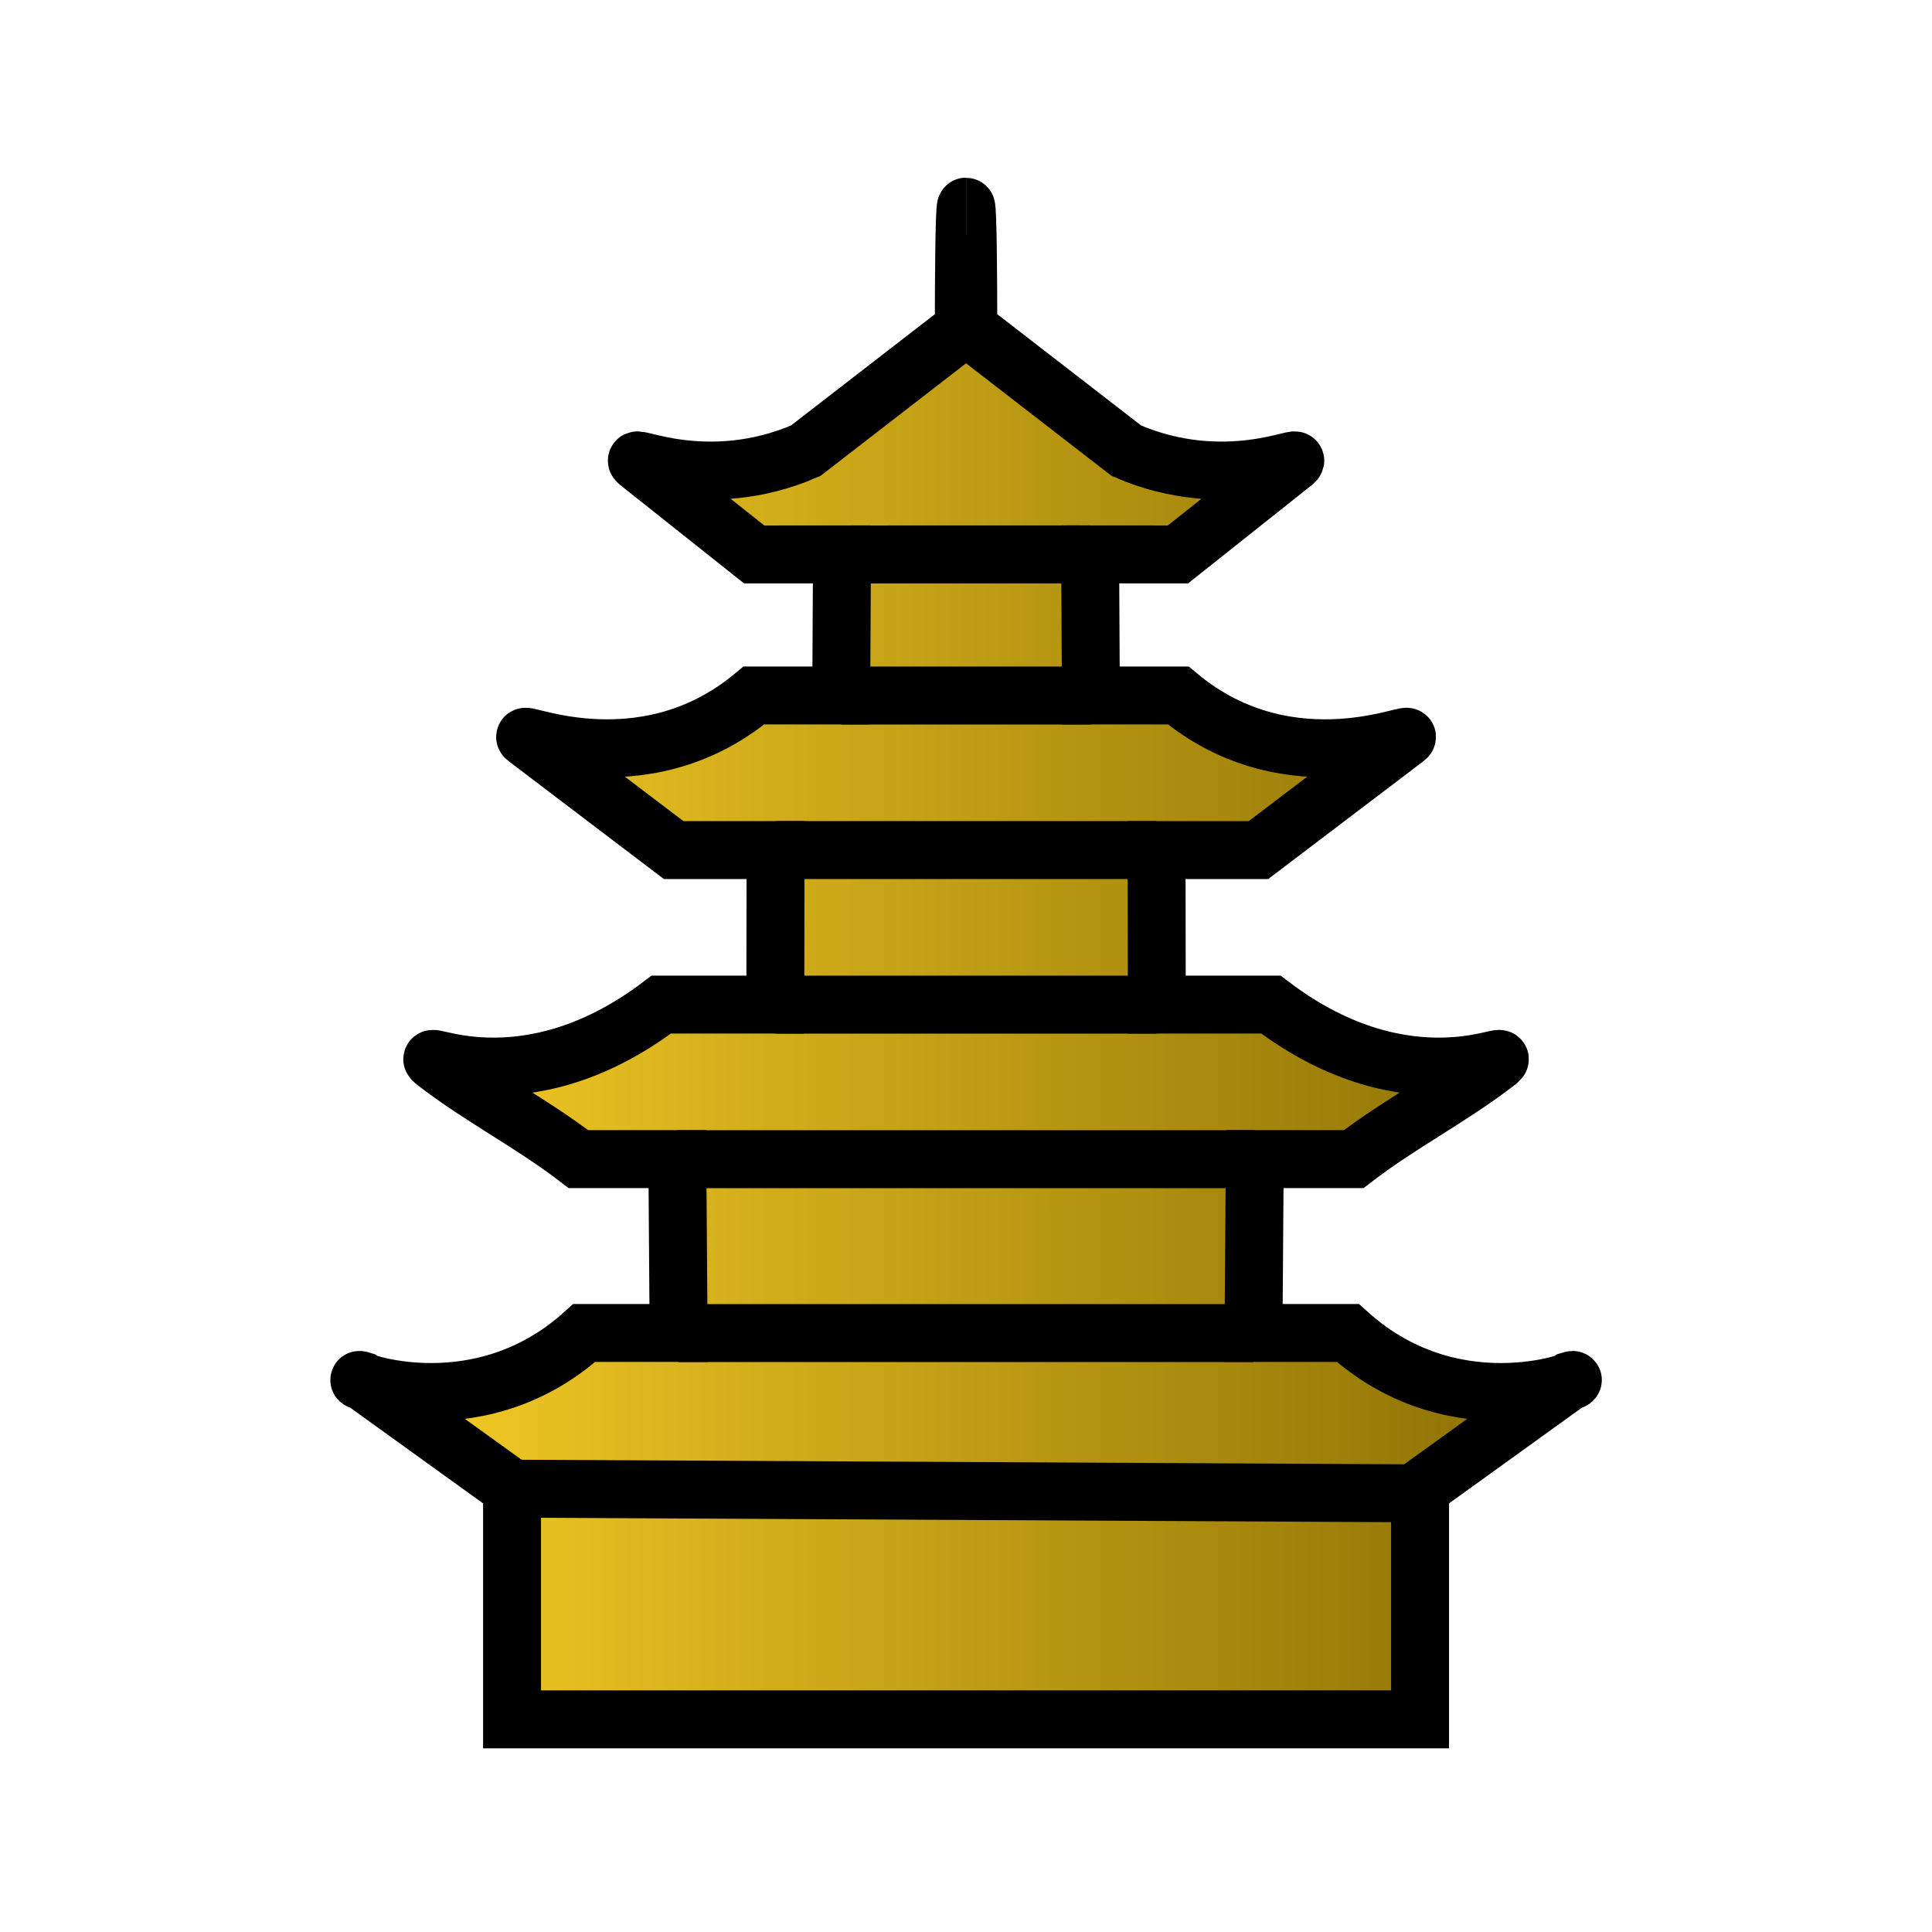
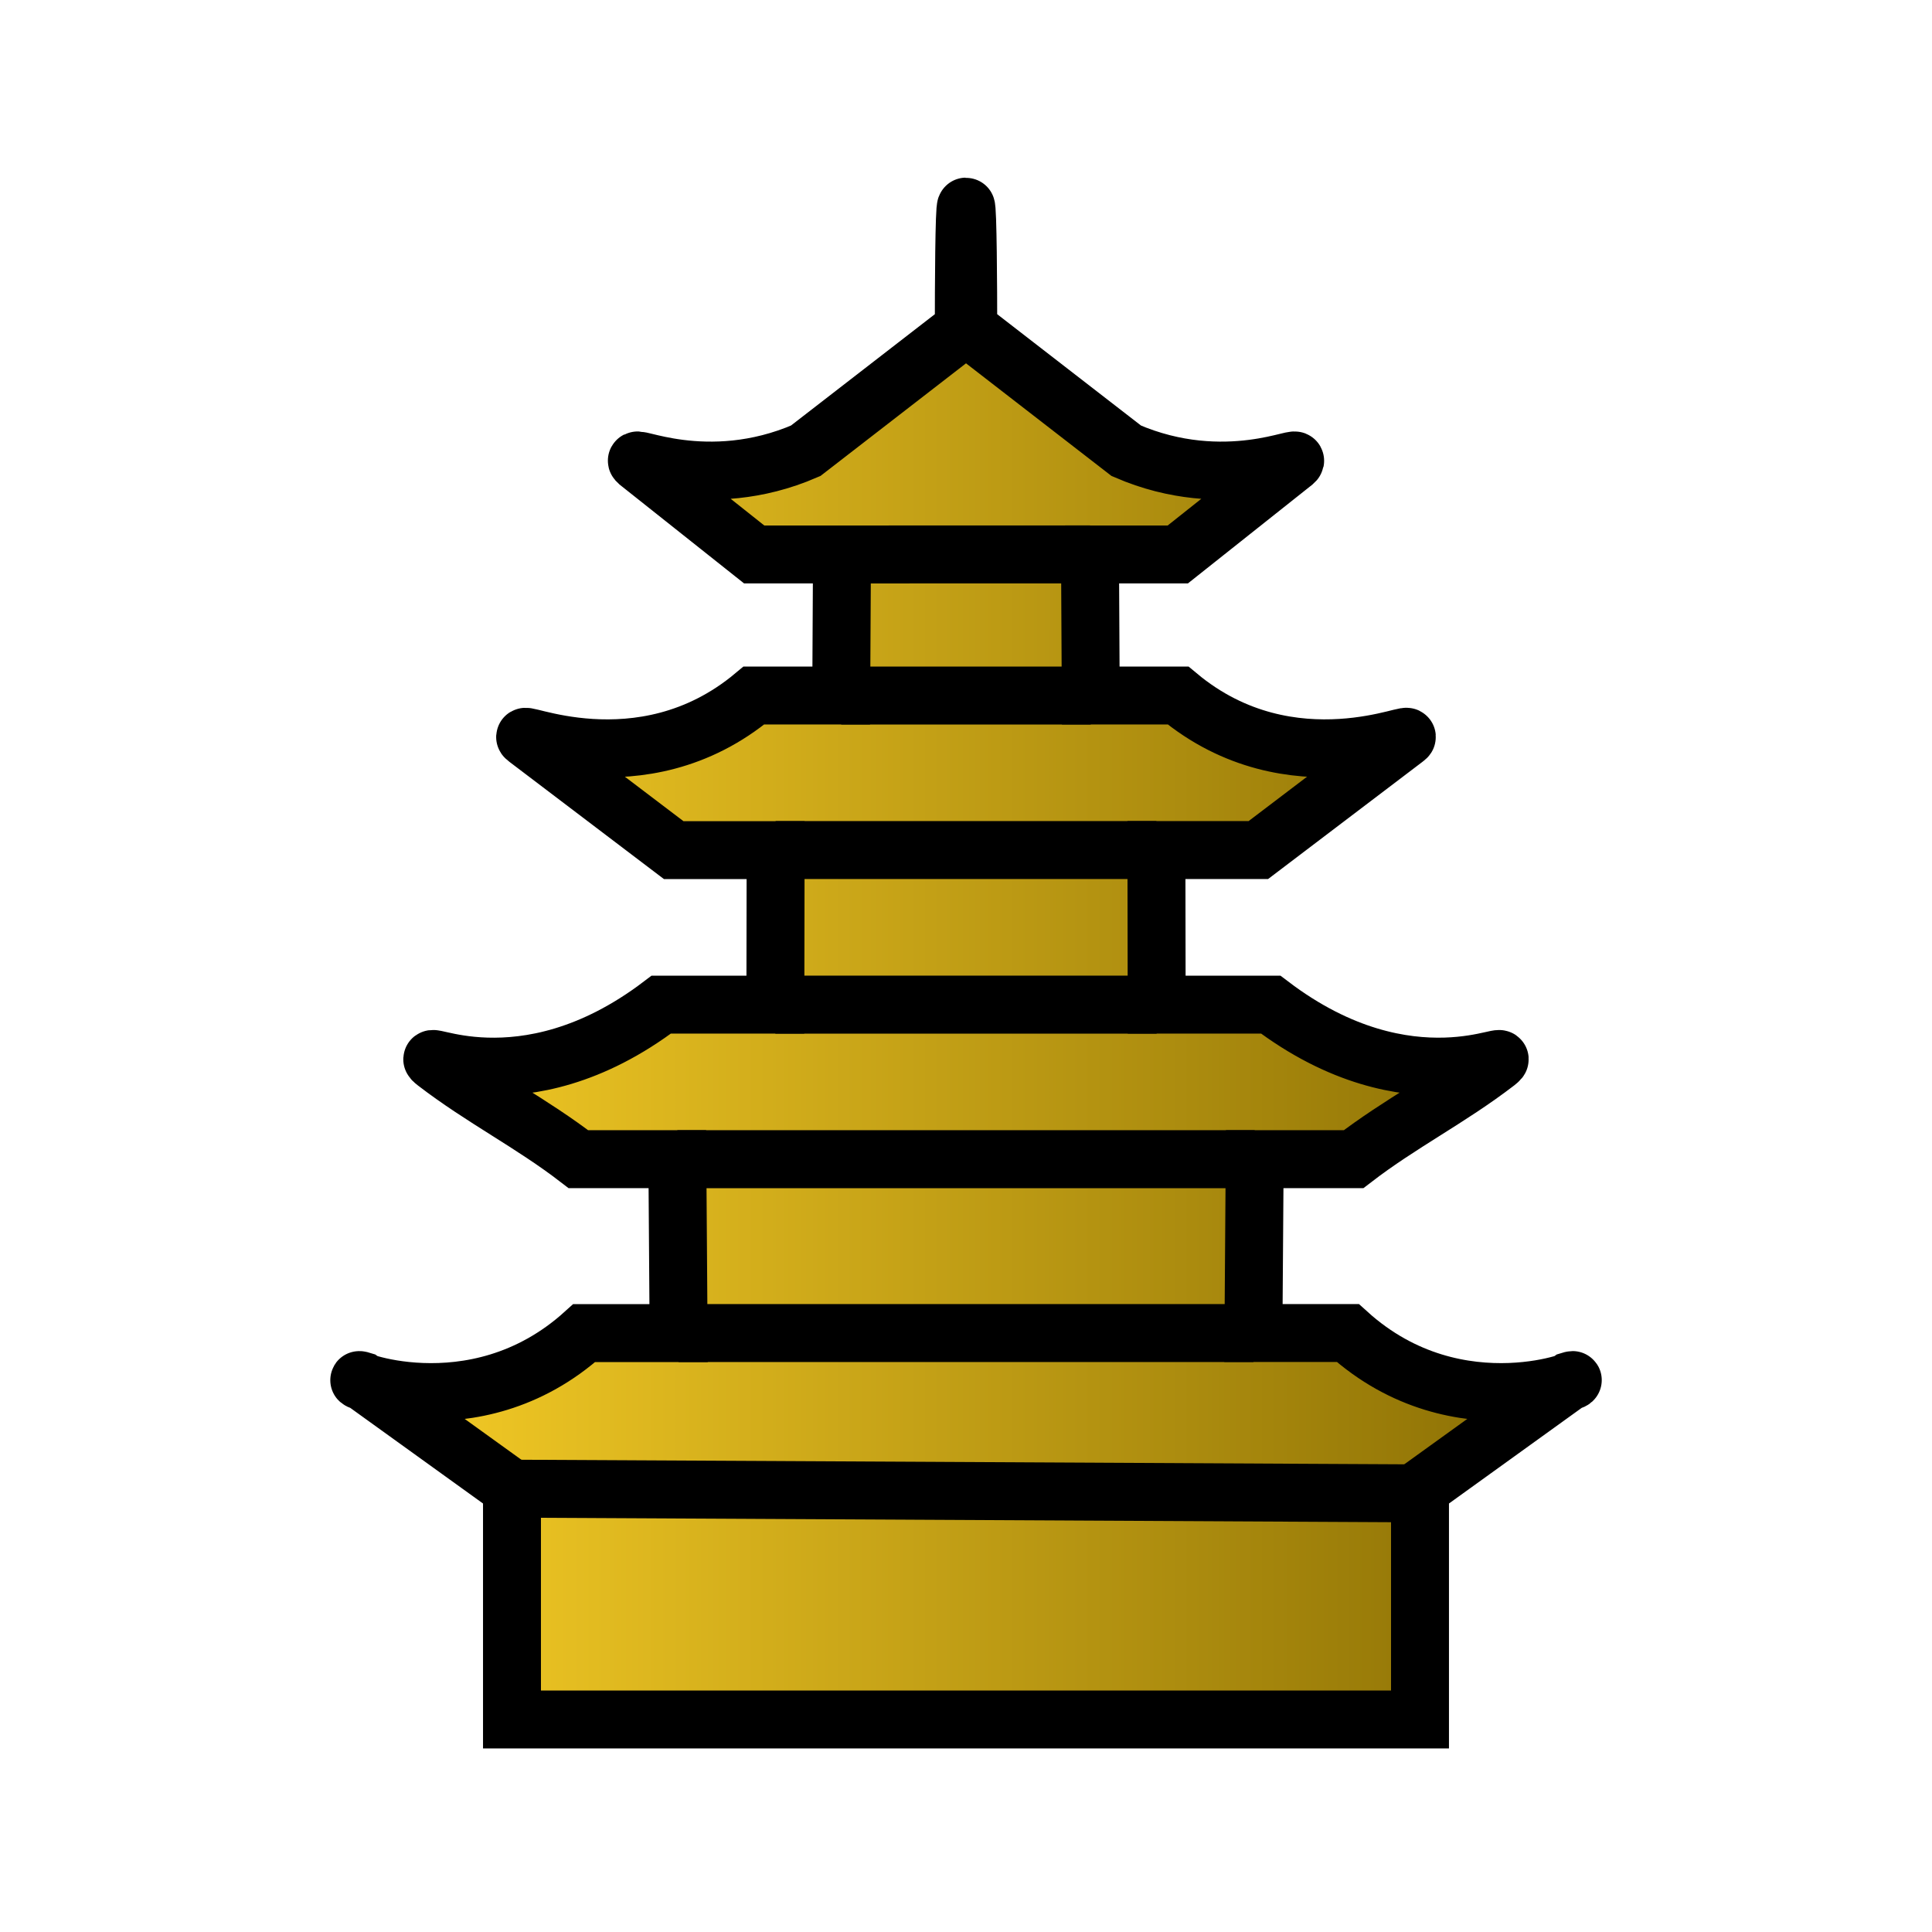
- <svg xmlns="http://www.w3.org/2000/svg" id="svg3" width="100mm" height="100mm" clip-rule="evenodd" fill-rule="evenodd" image-rendering="optimizeQuality" shape-rendering="geometricPrecision" version="1.1" viewBox="0 0 106.66 106.66">
-   <defs id="defs3">
-     <linearGradient id="linearGradient4" x1="3.853" x2="24.368" y1="14.167" y2="14.167" gradientUnits="userSpaceOnUse">
-       <stop id="stop3" stop-color="#fad028" offset="0" />
-       <stop id="stop4" stop-color="#856a02" offset="1" />
+ <svg xmlns="http://www.w3.org/2000/svg" fill-rule="evenodd" clip-rule="evenodd" image-rendering="optimizeQuality" shape-rendering="geometricPrecision" viewBox="0 0 106.66 106.66">
+   <defs>
+     <linearGradient id="a" x1="3.853" x2="24.368" y1="14.167" y2="14.167" gradientUnits="userSpaceOnUse">
+       <stop offset="0" stop-color="#fad028" />
+       <stop offset="1" stop-color="#856a02" />
    </linearGradient>
  </defs>
-   <path id="path4" transform="matrix(3.4206,0,0,3.4206,5.2172,4.8735)" d="m14.066 1.91c-0.029-1.03e-5 -0.036 1.313-0.036 1.966l-2.552 1.974c-1.608 0.698-2.903 0.01-2.705 0.185l1.874 1.489 1.417-0.001v0.001l-0.012 2.276h-1.41c-1.839 1.537-3.951 0.483-3.666 0.695l2.371 1.8h1.645l-0.004 2.494h-1.841c-2.269 1.724-4.026 0.629-3.643 0.933 0.758 0.583 1.548 0.978 2.306 1.561h1.597l0.02 2.806h-1.523c-1.802 1.632-3.983 0.645-3.583 0.769l2.418 1.742v3.725h14.655v-3.725l2.418-1.742c0.4-0.124-1.781 0.863-3.583-0.769h-1.523l0.02-2.806h1.597c0.758-0.583 1.548-0.978 2.306-1.561 0.383-0.304-1.374 0.791-3.643-0.933h-1.841l-0.004-2.494h1.645l2.371-1.8c0.285-0.212-1.827 0.842-3.666-0.695h-1.41l-0.012-2.276v-0.001l1.417 0.001 1.874-1.489c0.198-0.175-1.097 0.513-2.705-0.185l-2.552-1.974c0-0.654-0.007-1.966-0.036-1.966" fill="url(#linearGradient4)" stroke="#000" stroke-width=".935" style="font-variation-settings:'wdth' 80, 'wght' 749" />
-   <path id="path1" d="m28.406 83.042 50.065-0.599" fill="#ea5858" fill-opacity=".992" stroke-width="3.2" />
-   <path id="path6" d="m28.265 82.185 50.206 0.259" fill="none" stroke="#000" stroke-width="3.2" />
-   <path id="path7" d="m37.462 73.595h31.737" fill="none" stroke="#000" stroke-width="3.2" />
-   <path id="path8" d="m37.394 63.996h31.873" fill="none" stroke="#000" stroke-width="3.2" />
-   <path id="path9" d="m42.804 55.463h21.051" fill="none" stroke="#000" stroke-width="3.2" />
-   <path id="path10" d="m42.819 46.93h21.023" fill="none" stroke="#000" stroke-width="3.2" />
-   <path id="path11" d="m46.442 38.398h13.776" fill="none" stroke="#000" stroke-width="3.2" />
-   <path id="path12" d="m46.483 30.611 13.693-0.004" fill="none" stroke="#000" stroke-width="3.2" />
+   <path fill="url(#a)" stroke="#000" stroke-width=".935" d="M14.066 1.91c-.03 0-.036 1.313-.036 1.966l-2.552 1.975c-1.607.697-2.903.01-2.705.185l1.874 1.488h1.417l-.012 2.277h-1.41c-1.838 1.537-3.95.483-3.666.695l2.372 1.8h1.645l-.004 2.494H9.147c-2.27 1.724-4.026.63-3.643.933.758.583 1.549.978 2.306 1.561h1.597l.02 2.807H7.904c-1.803 1.631-3.983.645-3.584.769l2.418 1.742v3.725h14.655v-3.725l2.418-1.742c.4-.124-1.78.862-3.583-.77h-1.523l.02-2.806h1.596c.758-.583 1.549-.978 2.306-1.56.383-.305-1.373.79-3.643-.934h-1.841l-.004-2.495h1.645l2.371-1.8c.285-.21-1.827.842-3.666-.694h-1.41l-.012-2.277h1.417l1.874-1.488c.199-.175-1.097.512-2.705-.185l-2.551-1.975c0-.654-.007-1.966-.036-1.966" style="font-variation-settings:'wdth' 80,'wght' 749" transform="translate(5.217 4.873) scale(3.4206)" />
+   <path fill="#ea5858" fill-opacity=".992" d="m28.406 83.042 50.065-.599" />
+   <path fill="none" stroke="#000" stroke-width="3.2" d="m28.265 82.185 50.206.26m-41.009-8.85h31.737m-31.805-9.599h31.873m-26.463-8.533h21.051M42.819 46.93h21.023m-17.4-8.532h13.776m-13.735-7.787 13.693-.004" />
</svg>
